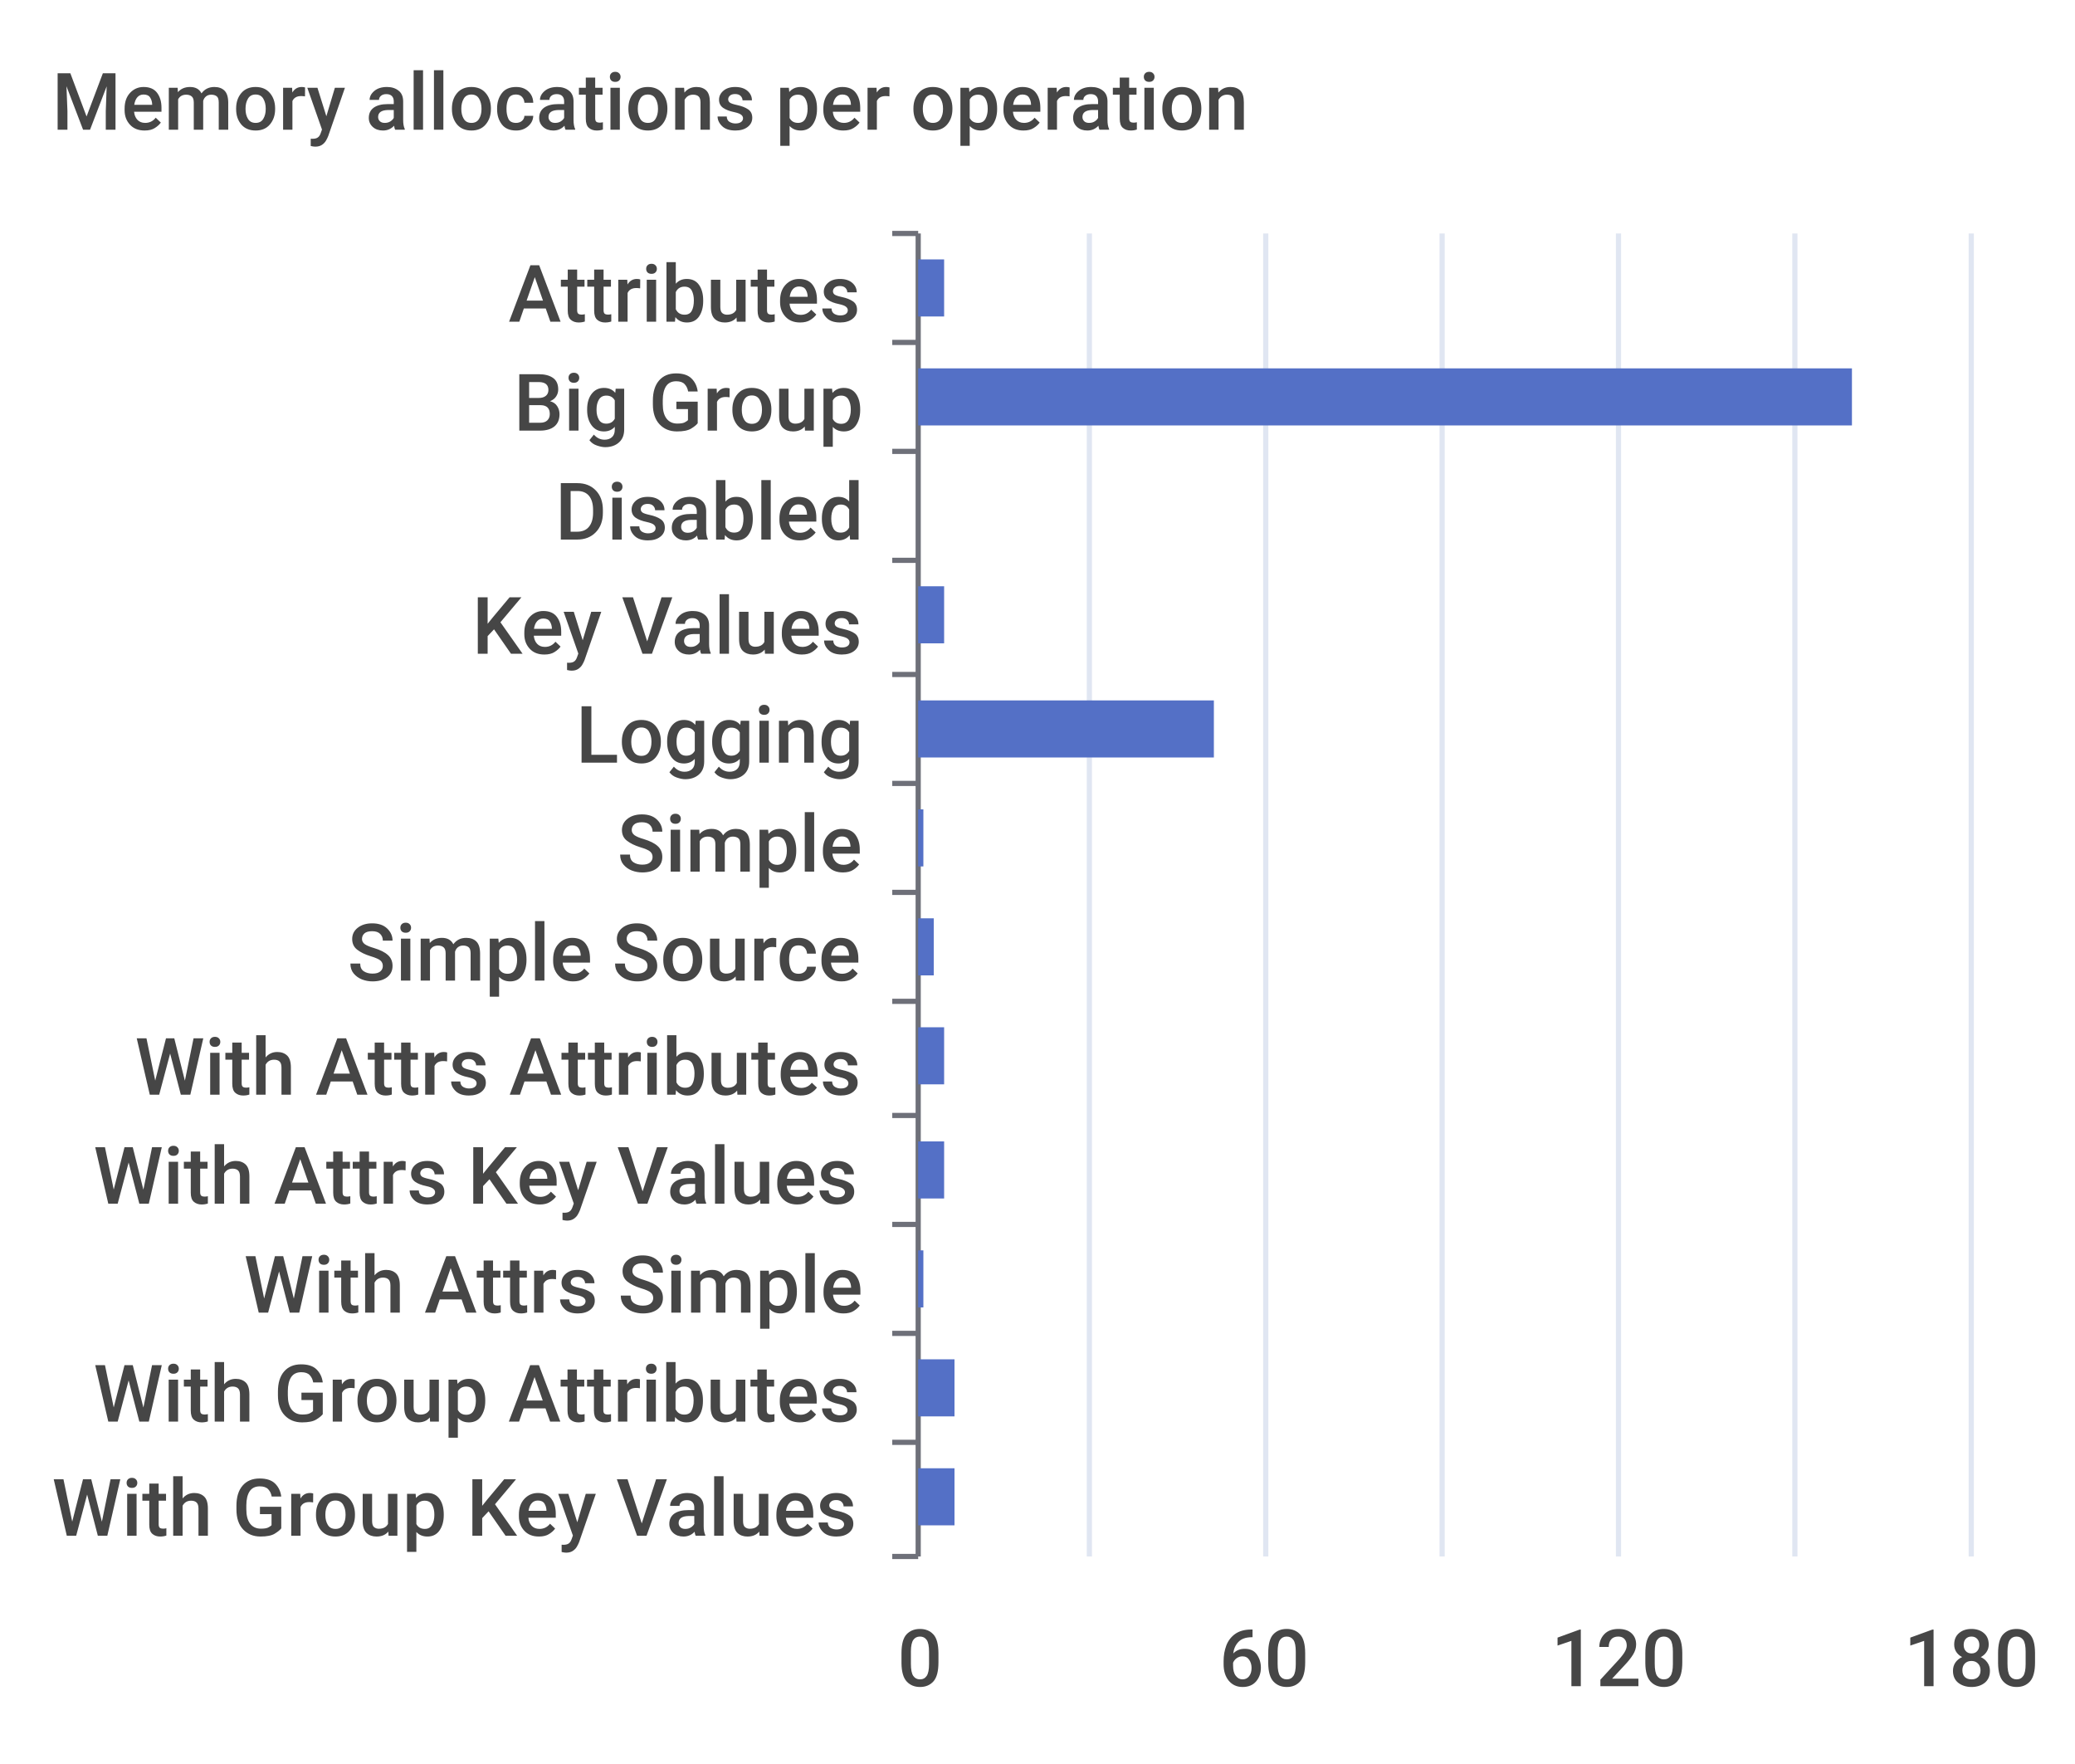
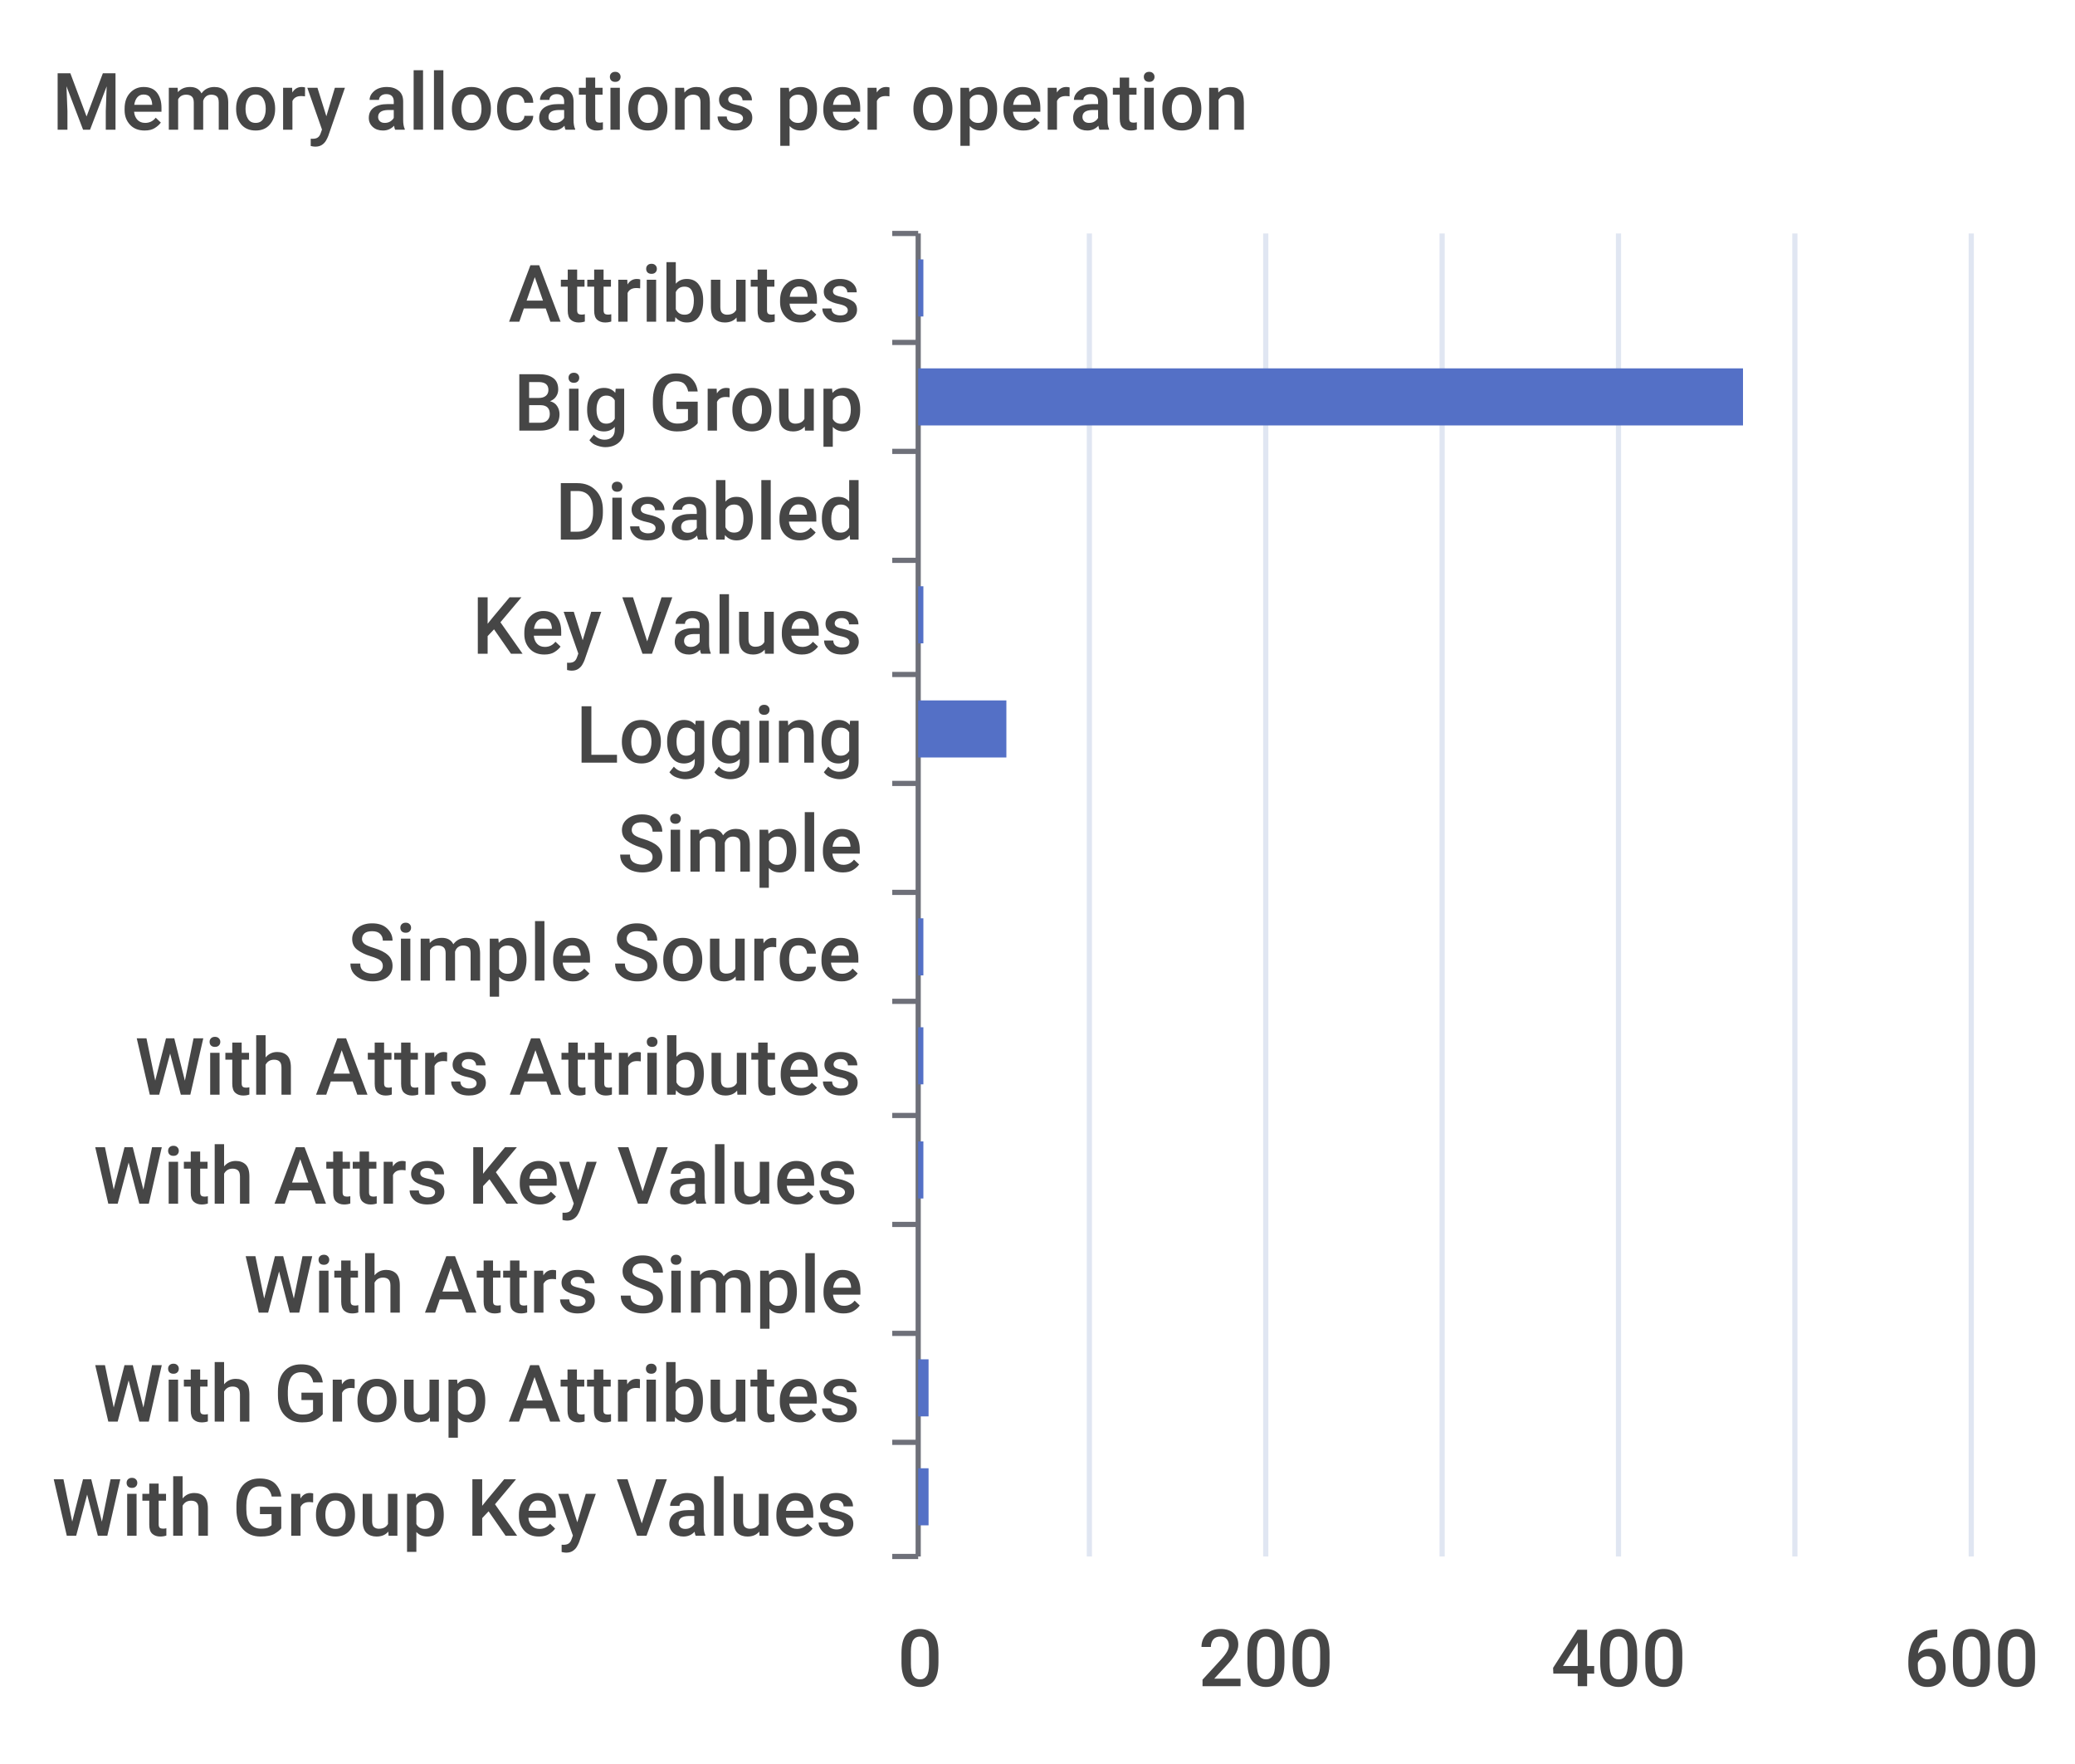
<svg xmlns="http://www.w3.org/2000/svg" width="400" height="340">\n<path d="M 0 0 L 400 0 L 400 340 L 0 340 L 0 0" style="stroke-width:0;stroke:none;fill:rgba(255,255,255,1.0)" />
  <text x="10" y="25" style="stroke-width:0;stroke:none;fill:rgba(70,70,70,1.0);font-size:15.3px;font-family:'Roboto Medium',sans-serif">Memory allocations per operation</text>
  <path d="M 172 45 L 177 45" style="stroke-width:1;stroke:rgba(110,112,121,1.0);fill:none" />
  <path d="M 172 66 L 177 66" style="stroke-width:1;stroke:rgba(110,112,121,1.0);fill:none" />
  <path d="M 172 87 L 177 87" style="stroke-width:1;stroke:rgba(110,112,121,1.0);fill:none" />
  <path d="M 172 108 L 177 108" style="stroke-width:1;stroke:rgba(110,112,121,1.0);fill:none" />
  <path d="M 172 130 L 177 130" style="stroke-width:1;stroke:rgba(110,112,121,1.0);fill:none" />
  <path d="M 172 151 L 177 151" style="stroke-width:1;stroke:rgba(110,112,121,1.0);fill:none" />
  <path d="M 172 172 L 177 172" style="stroke-width:1;stroke:rgba(110,112,121,1.0);fill:none" />
  <path d="M 172 193 L 177 193" style="stroke-width:1;stroke:rgba(110,112,121,1.0);fill:none" />
  <path d="M 172 215 L 177 215" style="stroke-width:1;stroke:rgba(110,112,121,1.0);fill:none" />
  <path d="M 172 236 L 177 236" style="stroke-width:1;stroke:rgba(110,112,121,1.0);fill:none" />
  <path d="M 172 257 L 177 257" style="stroke-width:1;stroke:rgba(110,112,121,1.0);fill:none" />
  <path d="M 172 278 L 177 278" style="stroke-width:1;stroke:rgba(110,112,121,1.0);fill:none" />
  <path d="M 172 300 L 177 300" style="stroke-width:1;stroke:rgba(110,112,121,1.0);fill:none" />
  <path d="M 177 45 L 177 300" style="stroke-width:1;stroke:rgba(110,112,121,1.0);fill:none" />
  <text x="98" y="62" style="stroke-width:0;stroke:none;fill:rgba(70,70,70,1.0);font-size:15.3px;font-family:'Roboto Medium',sans-serif">Attributes</text>
  <text x="99" y="83" style="stroke-width:0;stroke:none;fill:rgba(70,70,70,1.0);font-size:15.3px;font-family:'Roboto Medium',sans-serif">Big Group</text>
  <text x="107" y="104" style="stroke-width:0;stroke:none;fill:rgba(70,70,70,1.0);font-size:15.3px;font-family:'Roboto Medium',sans-serif">Disabled</text>
  <text x="91" y="126" style="stroke-width:0;stroke:none;fill:rgba(70,70,70,1.0);font-size:15.3px;font-family:'Roboto Medium',sans-serif">Key Values</text>
  <text x="111" y="147" style="stroke-width:0;stroke:none;fill:rgba(70,70,70,1.0);font-size:15.3px;font-family:'Roboto Medium',sans-serif">Logging</text>
  <text x="119" y="168" style="stroke-width:0;stroke:none;fill:rgba(70,70,70,1.0);font-size:15.3px;font-family:'Roboto Medium',sans-serif">Simple</text>
  <text x="67" y="189" style="stroke-width:0;stroke:none;fill:rgba(70,70,70,1.0);font-size:15.3px;font-family:'Roboto Medium',sans-serif">Simple Source</text>
  <text x="26" y="211" style="stroke-width:0;stroke:none;fill:rgba(70,70,70,1.0);font-size:15.3px;font-family:'Roboto Medium',sans-serif">With Attrs Attributes</text>
  <text x="18" y="232" style="stroke-width:0;stroke:none;fill:rgba(70,70,70,1.0);font-size:15.3px;font-family:'Roboto Medium',sans-serif">With Attrs Key Values</text>
  <text x="47" y="253" style="stroke-width:0;stroke:none;fill:rgba(70,70,70,1.0);font-size:15.3px;font-family:'Roboto Medium',sans-serif">With Attrs Simple</text>
  <text x="18" y="274" style="stroke-width:0;stroke:none;fill:rgba(70,70,70,1.0);font-size:15.3px;font-family:'Roboto Medium',sans-serif">With Group Attributes</text>
  <text x="10" y="296" style="stroke-width:0;stroke:none;fill:rgba(70,70,70,1.0);font-size:15.3px;font-family:'Roboto Medium',sans-serif">With Group Key Values</text>
  <text x="173" y="325" style="stroke-width:0;stroke:none;fill:rgba(70,70,70,1.0);font-size:15.3px;font-family:'Roboto Medium',sans-serif">0</text>
-   <text x="235" y="325" style="stroke-width:0;stroke:none;fill:rgba(70,70,70,1.0);font-size:15.3px;font-family:'Roboto Medium',sans-serif">60</text>
-   <text x="299" y="325" style="stroke-width:0;stroke:none;fill:rgba(70,70,70,1.0);font-size:15.3px;font-family:'Roboto Medium',sans-serif">120</text>
-   <text x="367" y="325" style="stroke-width:0;stroke:none;fill:rgba(70,70,70,1.0);font-size:15.3px;font-family:'Roboto Medium',sans-serif">180</text>
+   <text x="231" y="325" style="stroke-width:0;stroke:none;fill:rgba(70,70,70,1.0);font-size:15.3px;font-family:'Roboto Medium',sans-serif">200</text>
+   <text x="299" y="325" style="stroke-width:0;stroke:none;fill:rgba(70,70,70,1.0);font-size:15.3px;font-family:'Roboto Medium',sans-serif">400</text>
+   <text x="367" y="325" style="stroke-width:0;stroke:none;fill:rgba(70,70,70,1.0);font-size:15.3px;font-family:'Roboto Medium',sans-serif">600</text>
  <path d="M 210 45 L 210 300" style="stroke-width:1;stroke:rgba(224,230,242,1.0);fill:none" />
  <path d="M 244 45 L 244 300" style="stroke-width:1;stroke:rgba(224,230,242,1.0);fill:none" />
  <path d="M 278 45 L 278 300" style="stroke-width:1;stroke:rgba(224,230,242,1.0);fill:none" />
  <path d="M 312 45 L 312 300" style="stroke-width:1;stroke:rgba(224,230,242,1.0);fill:none" />
  <path d="M 346 45 L 346 300" style="stroke-width:1;stroke:rgba(224,230,242,1.0);fill:none" />
  <path d="M 380 45 L 380 300" style="stroke-width:1;stroke:rgba(224,230,242,1.0);fill:none" />
-   <path d="M 177 283 L 184 283 L 184 294 L 177 294 L 177 283" style="stroke-width:0;stroke:none;fill:rgba(84,112,198,1.0)" />
-   <path d="M 177 262 L 184 262 L 184 273 L 177 273 L 177 262" style="stroke-width:0;stroke:none;fill:rgba(84,112,198,1.0)" />
-   <path d="M 177 241 L 178 241 L 178 252 L 177 252 L 177 241" style="stroke-width:0;stroke:none;fill:rgba(84,112,198,1.0)" />
-   <path d="M 177 220 L 182 220 L 182 231 L 177 231 L 177 220" style="stroke-width:0;stroke:none;fill:rgba(84,112,198,1.0)" />
-   <path d="M 177 198 L 182 198 L 182 209 L 177 209 L 177 198" style="stroke-width:0;stroke:none;fill:rgba(84,112,198,1.0)" />
-   <path d="M 177 177 L 180 177 L 180 188 L 177 188 L 177 177" style="stroke-width:0;stroke:none;fill:rgba(84,112,198,1.0)" />
-   <path d="M 177 156 L 178 156 L 178 167 L 177 167 L 177 156" style="stroke-width:0;stroke:none;fill:rgba(84,112,198,1.0)" />
-   <path d="M 177 135 L 234 135 L 234 146 L 177 146 L 177 135" style="stroke-width:0;stroke:none;fill:rgba(84,112,198,1.0)" />
-   <path d="M 177 113 L 182 113 L 182 124 L 177 124 L 177 113" style="stroke-width:0;stroke:none;fill:rgba(84,112,198,1.0)" />
+   <path d="M 177 283 L 179 283 L 179 294 L 177 294 L 177 283" style="stroke-width:0;stroke:none;fill:rgba(84,112,198,1.0)" />
+   <path d="M 177 262 L 179 262 L 179 273 L 177 273 L 177 262" style="stroke-width:0;stroke:none;fill:rgba(84,112,198,1.0)" />
+   <path d="M 177 241 L 177 241 L 177 252 L 177 252 L 177 241" style="stroke-width:0;stroke:none;fill:rgba(84,112,198,1.0)" />
+   <path d="M 177 220 L 178 220 L 178 231 L 177 231 L 177 220" style="stroke-width:0;stroke:none;fill:rgba(84,112,198,1.0)" />
+   <path d="M 177 198 L 178 198 L 178 209 L 177 209 L 177 198" style="stroke-width:0;stroke:none;fill:rgba(84,112,198,1.0)" />
+   <path d="M 177 177 L 178 177 L 178 188 L 177 188 L 177 177" style="stroke-width:0;stroke:none;fill:rgba(84,112,198,1.0)" />
+   <path d="M 177 156 L 177 156 L 177 167 L 177 167 L 177 156" style="stroke-width:0;stroke:none;fill:rgba(84,112,198,1.0)" />
+   <path d="M 177 135 L 194 135 L 194 146 L 177 146 L 177 135" style="stroke-width:0;stroke:none;fill:rgba(84,112,198,1.0)" />
+   <path d="M 177 113 L 178 113 L 178 124 L 177 124 L 177 113" style="stroke-width:0;stroke:none;fill:rgba(84,112,198,1.0)" />
  <path d="M 177 92 L 177 92 L 177 103 L 177 103 L 177 92" style="stroke-width:0;stroke:none;fill:rgba(84,112,198,1.0)" />
-   <path d="M 177 71 L 357 71 L 357 82 L 177 82 L 177 71" style="stroke-width:0;stroke:none;fill:rgba(84,112,198,1.0)" />
-   <path d="M 177 50 L 182 50 L 182 61 L 177 61 L 177 50" style="stroke-width:0;stroke:none;fill:rgba(84,112,198,1.0)" />
+   <path d="M 177 71 L 336 71 L 336 82 L 177 82 L 177 71" style="stroke-width:0;stroke:none;fill:rgba(84,112,198,1.0)" />
+   <path d="M 177 50 L 178 50 L 178 61 L 177 61 L 177 50" style="stroke-width:0;stroke:none;fill:rgba(84,112,198,1.0)" />
</svg>
